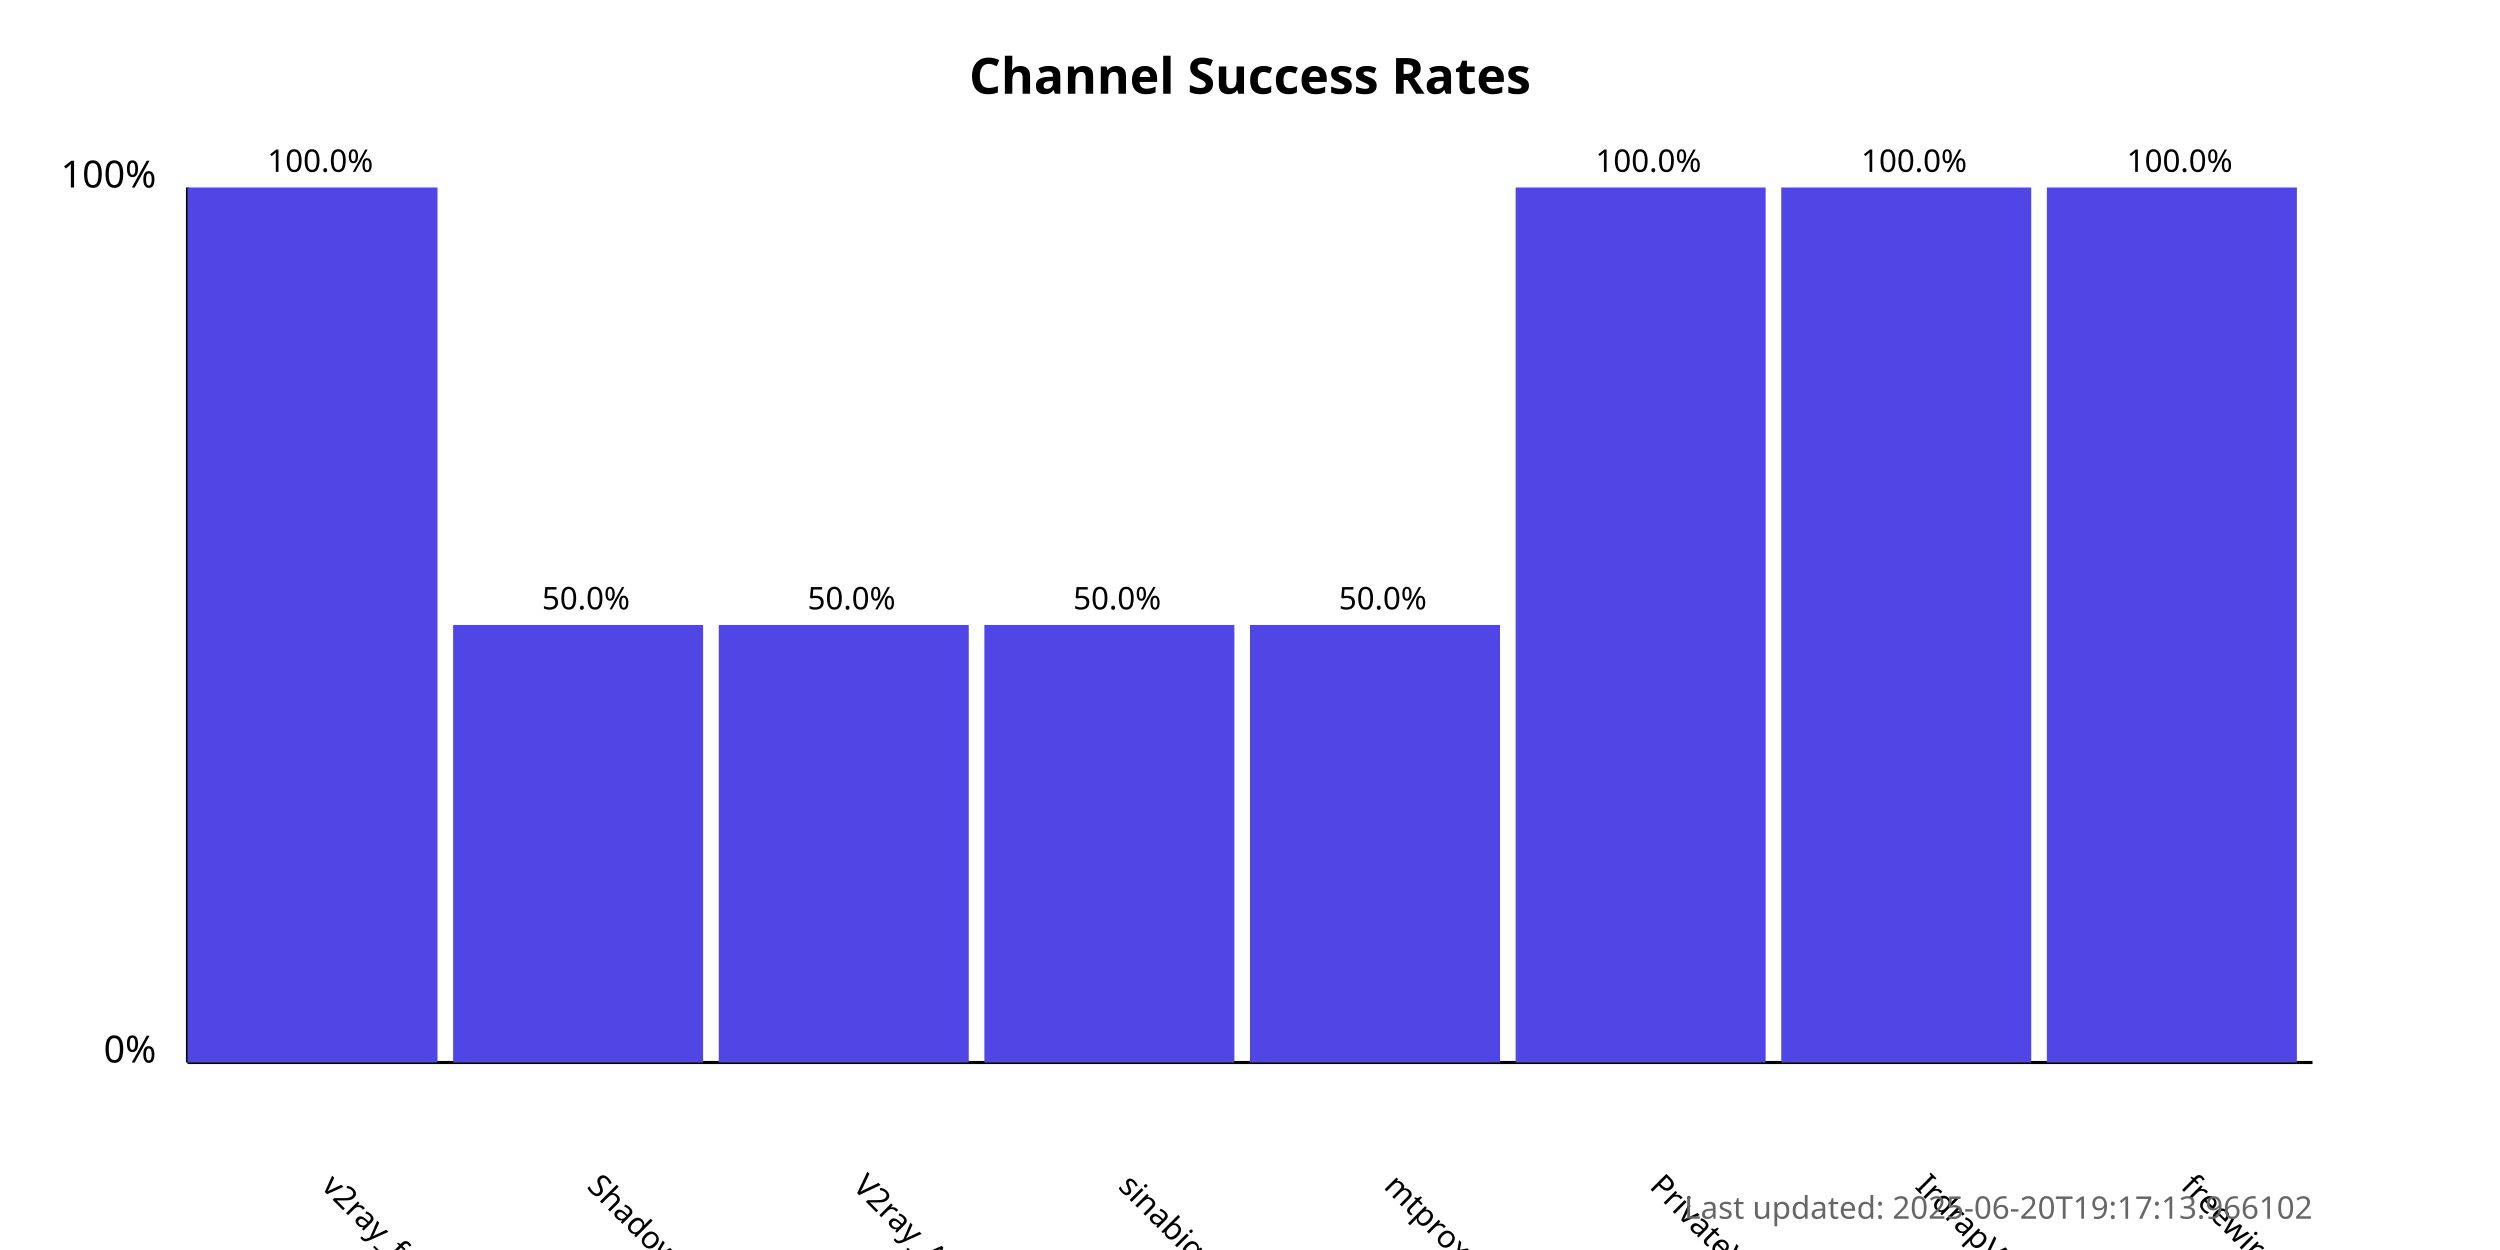
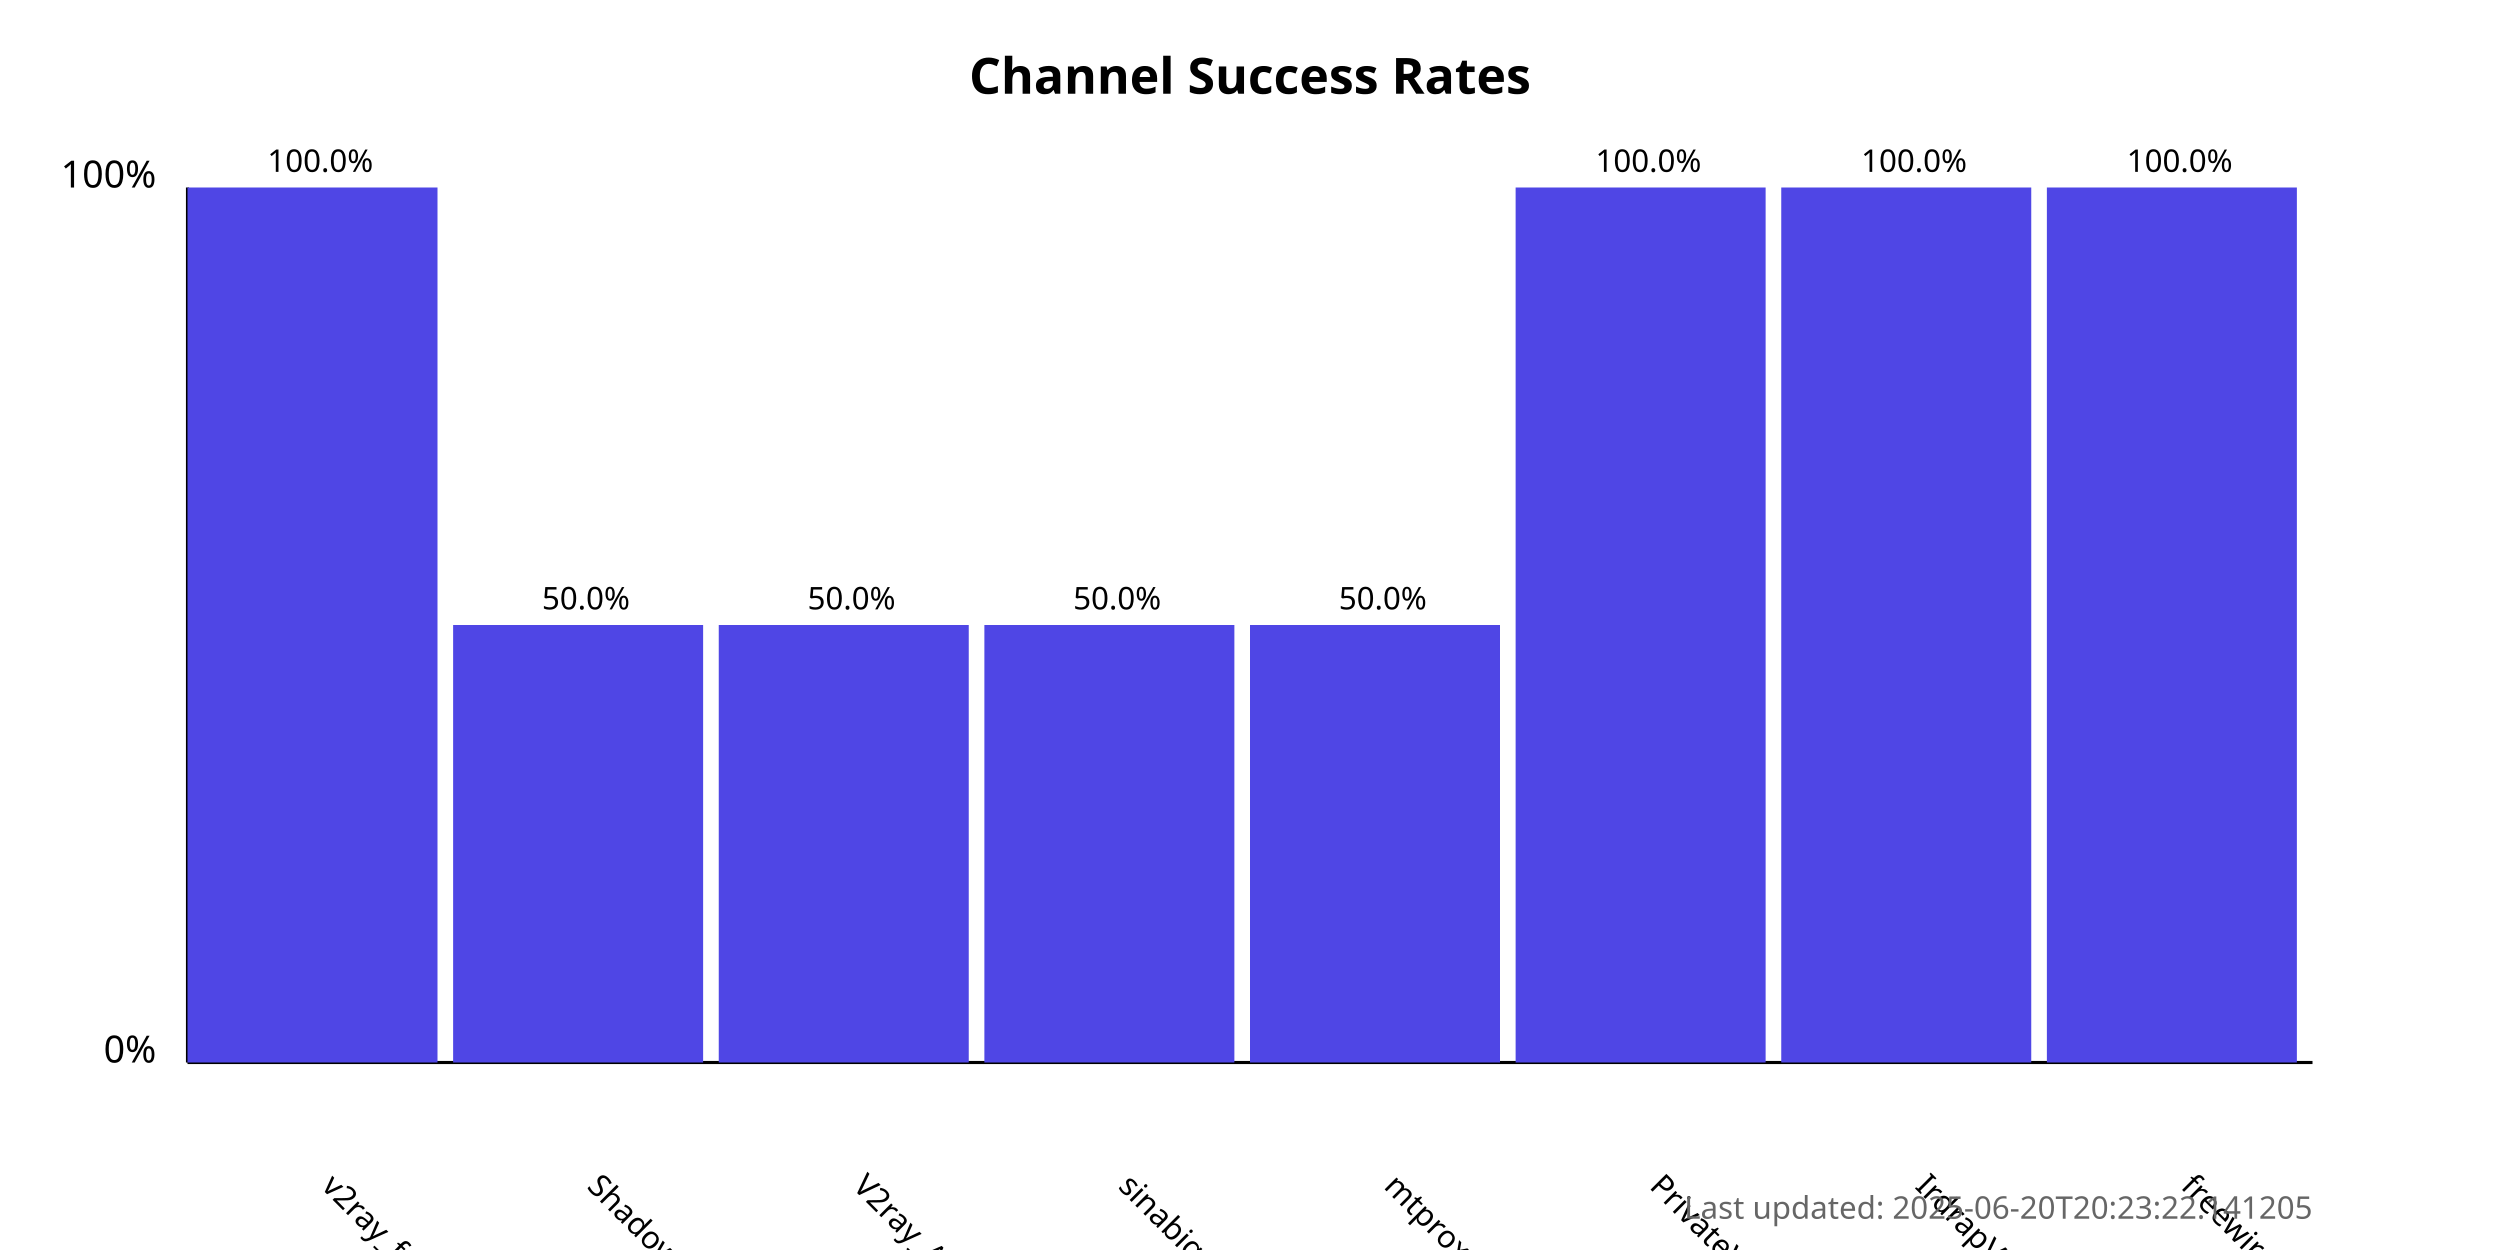
<svg xmlns="http://www.w3.org/2000/svg" width="800" height="400">
  <style>
            .chart-title { font: bold 16px sans-serif; }
            .axis-label { font: 12px sans-serif; }
            .tick-label { font: 10px sans-serif; }
            .bar { fill: #4f46e5; }
            .bar:hover { fill: #6366f1; }
            .timestamp { font: 10px sans-serif; fill: #666; }
        </style>
  <text x="400.0" y="30" text-anchor="middle" class="chart-title">
            Channel Success Rates
        </text>
  <line x1="60" y1="340" x2="60" y2="60" stroke="black" stroke-width="1" />
  <line x1="60" y1="340" x2="740" y2="340" stroke="black" stroke-width="1" />
  <text x="50" y="340" text-anchor="end" class="axis-label">0%</text>
  <text x="50" y="60" text-anchor="end" class="axis-label">100%</text>
  <g>
    <rect x="60" y="60.0" width="80.0" height="280.0" class="bar" />
    <text x="102.5" y="380" transform="rotate(45, 102.5, 380)" text-anchor="start" class="tick-label">
                v2ray_free_conf
            </text>
    <text x="102.5" y="55.0" text-anchor="middle" class="tick-label">
                100.0%
            </text>
  </g>
  <g>
    <rect x="145.0" y="200.0" width="80.0" height="140.0" class="bar" />
    <text x="187.5" y="380" transform="rotate(45, 187.5, 380)" text-anchor="start" class="tick-label">
                ShadowProxy66
            </text>
    <text x="187.5" y="195.0" text-anchor="middle" class="tick-label">
                50.0%
            </text>
  </g>
  <g>
    <rect x="230.0" y="200.0" width="80.0" height="140.0" class="bar" />
    <text x="272.5" y="380" transform="rotate(45, 272.5, 380)" text-anchor="start" class="tick-label">
                V2ray_Alpha
            </text>
    <text x="272.5" y="195.0" text-anchor="middle" class="tick-label">
                50.0%
            </text>
  </g>
  <g>
    <rect x="315.0" y="200.0" width="80.0" height="140.0" class="bar" />
    <text x="357.5" y="380" transform="rotate(45, 357.5, 380)" text-anchor="start" class="tick-label">
                sinabigo
            </text>
    <text x="357.5" y="195.0" text-anchor="middle" class="tick-label">
                50.0%
            </text>
  </g>
  <g>
    <rect x="400.0" y="200.0" width="80.0" height="140.0" class="bar" />
    <text x="442.5" y="380" transform="rotate(45, 442.5, 380)" text-anchor="start" class="tick-label">
                mtproxy_lists
            </text>
    <text x="442.5" y="195.0" text-anchor="middle" class="tick-label">
                50.0%
            </text>
  </g>
  <g>
    <rect x="485.0" y="60.0" width="80.0" height="280.0" class="bar" />
    <text x="527.5" y="380" transform="rotate(45, 527.5, 380)" text-anchor="start" class="tick-label">
                PrivateVPNs
            </text>
    <text x="527.5" y="55.0" text-anchor="middle" class="tick-label">
                100.0%
            </text>
  </g>
  <g>
    <rect x="570.0" y="60.0" width="80.0" height="280.0" class="bar" />
    <text x="612.5" y="380" transform="rotate(45, 612.5, 380)" text-anchor="start" class="tick-label">
                IrdrapVPNnews
            </text>
    <text x="612.5" y="55.0" text-anchor="middle" class="tick-label">
                100.0%
            </text>
  </g>
  <g>
    <rect x="655.0" y="60.0" width="80.0" height="280.0" class="bar" />
    <text x="697.5" y="380" transform="rotate(45, 697.5, 380)" text-anchor="start" class="tick-label">
                freewireguard
            </text>
    <text x="697.5" y="55.0" text-anchor="middle" class="tick-label">
                100.0%
            </text>
  </g>
  <text x="740" y="390" text-anchor="end" class="timestamp">
-             Last updated: 2025-06-20T19:17:13.966102
+             Last updated: 2025-06-20T20:23:22.141205
        </text>
</svg>
